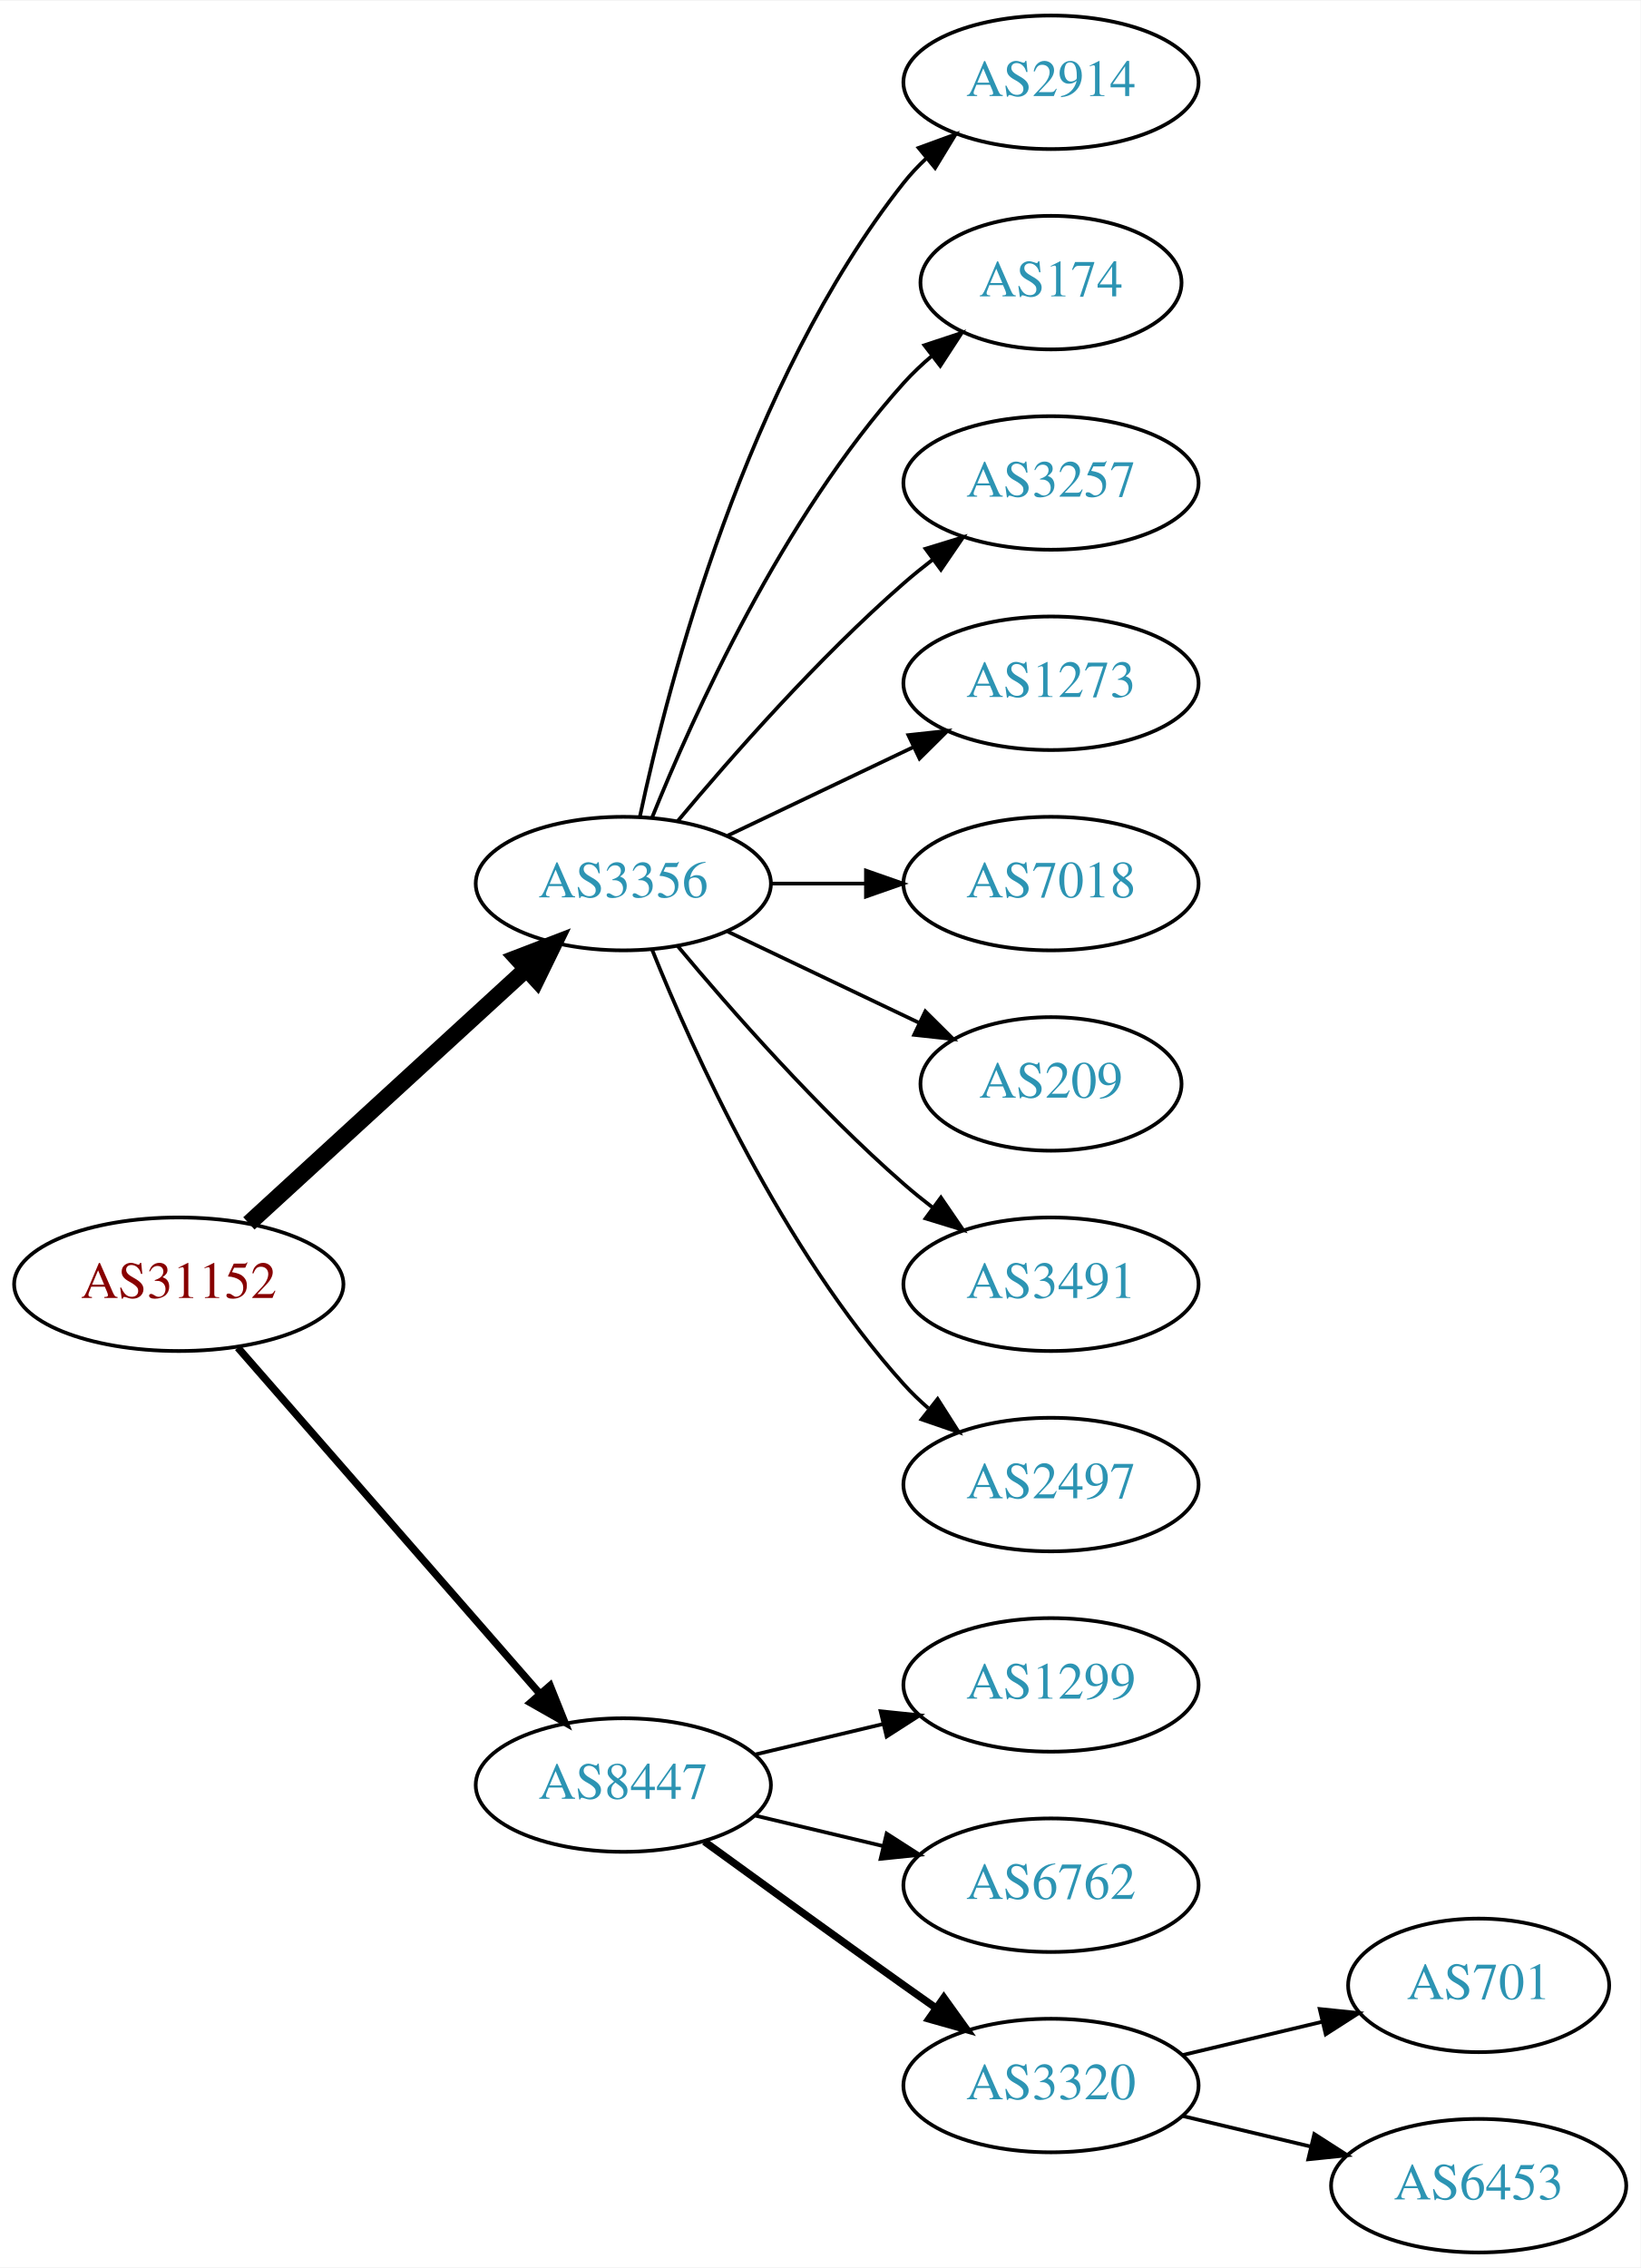
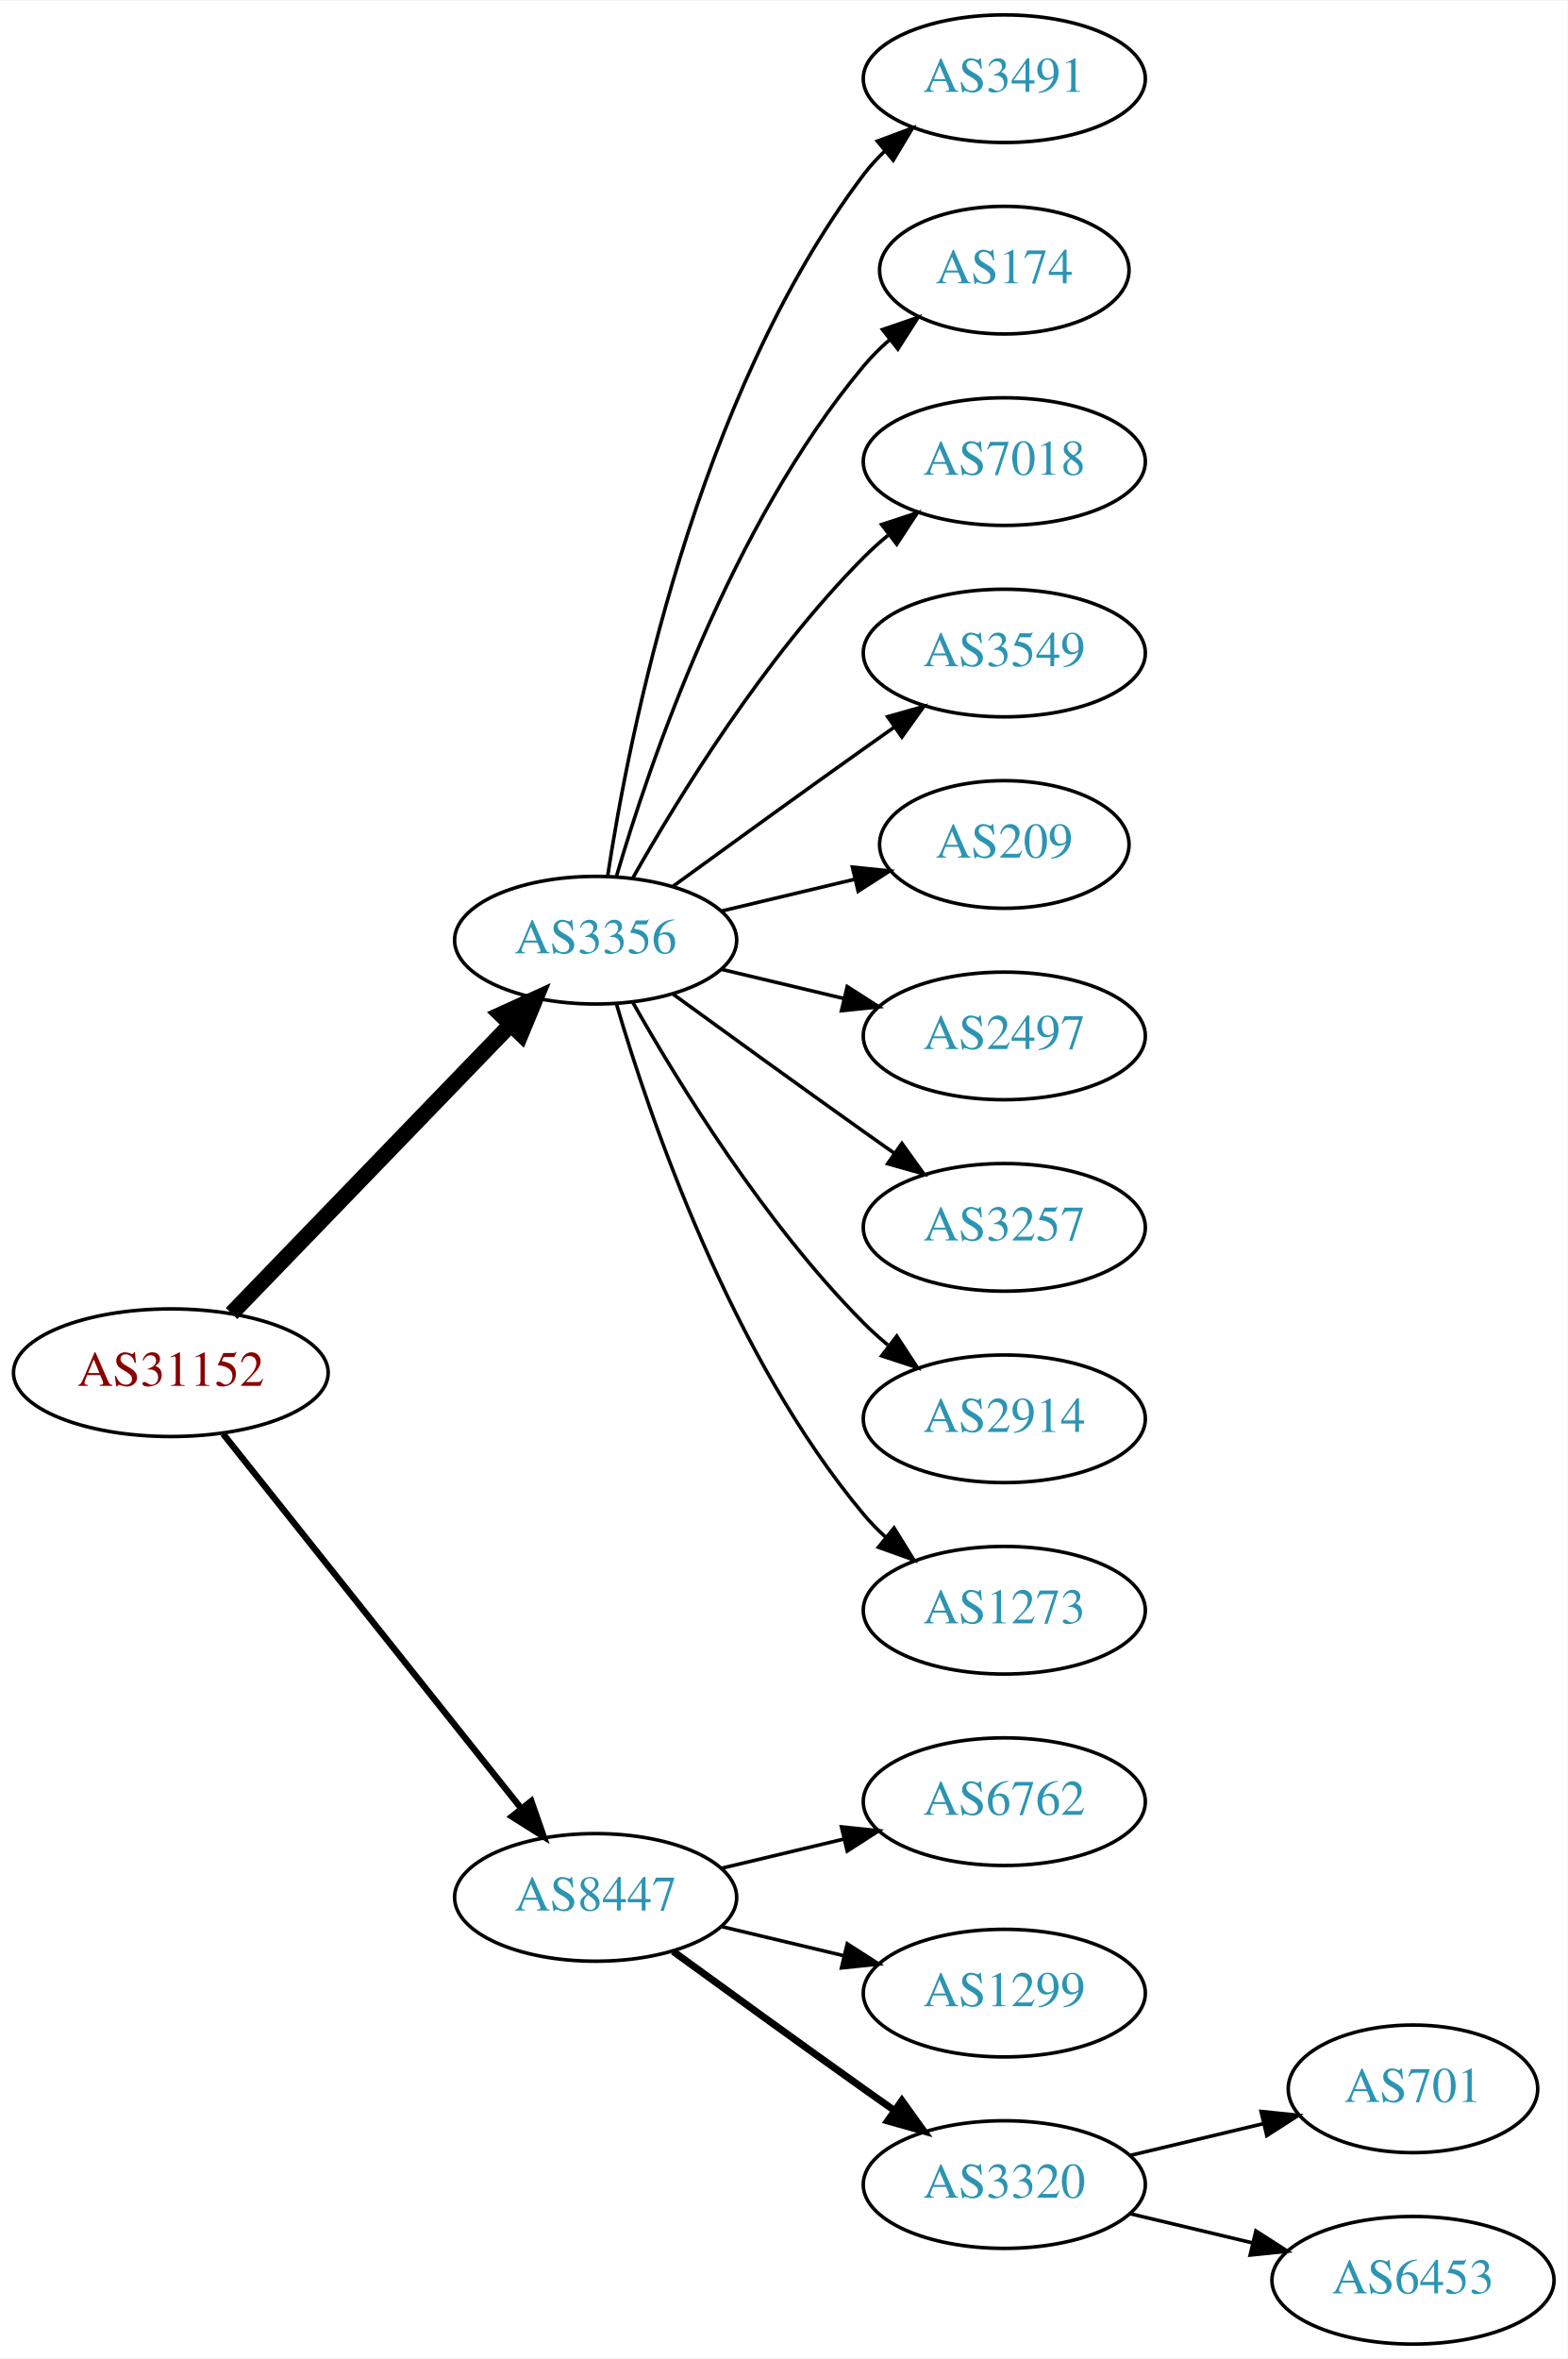
- <svg xmlns="http://www.w3.org/2000/svg" xmlns:xlink="http://www.w3.org/1999/xlink" width="442pt" height="611pt" viewBox="0.00 0.00 442.27 611.00">
-   <g id="graph0" class="graph" transform="scale(1 1) rotate(0) translate(4 607)">
-     <polygon fill="white" stroke="none" points="-4,4 -4,-607 438.271,-607 438.271,4 -4,4" />
+ <svg xmlns="http://www.w3.org/2000/svg" xmlns:xlink="http://www.w3.org/1999/xlink" width="442pt" height="665pt" viewBox="0.00 0.00 442.27 665.00">
+   <g id="graph0" class="graph" transform="scale(1 1) rotate(0) translate(4 661)">
+     <polygon fill="white" stroke="none" points="-4,4 -4,-661 438.271,-661 438.271,4 -4,4" />
    <g id="node1" class="node">
      <g id="a_node1">
        <a xlink:href="/asn/31152" xlink:title="AS31152 ~ Engel Austria GmbH [AT]">
-           <ellipse fill="#ffffff" stroke="black" cx="44.196" cy="-261" rx="44.393" ry="18" />
-           <text text-anchor="middle" x="44.196" y="-257.3" font-family="Times,serif" font-size="14.00" fill="#880000">AS31152</text>
+           <ellipse fill="#ffffff" stroke="black" cx="44.196" cy="-274" rx="44.393" ry="18" />
+           <text text-anchor="middle" x="44.196" y="-270.3" font-family="Times,serif" font-size="14.00" fill="#880000">AS31152</text>
        </a>
      </g>
    </g>
    <g id="node2" class="node">
      <g id="a_node2">
        <a xlink:href="/asn/3356" xlink:title="AS3356 ~ Level 3 Parent, LLC [US]">
-           <ellipse fill="#ffffff" stroke="black" cx="164.039" cy="-369" rx="39.794" ry="18" />
-           <text text-anchor="middle" x="164.039" y="-365.3" font-family="Times,serif" font-size="14.00" fill="#2c94b3">AS3356</text>
+           <ellipse fill="#ffffff" stroke="black" cx="164.039" cy="-396" rx="39.794" ry="18" />
+           <text text-anchor="middle" x="164.039" y="-392.3" font-family="Times,serif" font-size="14.00" fill="#2c94b3">AS3356</text>
        </a>
      </g>
    </g>
    <g id="edge1" class="edge">
-       <path fill="none" stroke="black" stroke-width="4.5" d="M63.094,-277.403C83.022,-295.667 115.38,-325.322 137.857,-345.921" />
-       <polygon fill="black" stroke="black" stroke-width="4.5" points="135.326,-348.943 145.359,-352.797 140.647,-343.137 135.326,-348.943" />
+       <path fill="none" stroke="black" stroke-width="4.5" d="M61.334,-290.708C81.697,-311.789 116.851,-348.183 140.026,-372.175" />
+       <polygon fill="black" stroke="black" stroke-width="4.5" points="137.316,-375.037 147.095,-379.494 142.98,-369.566 137.316,-375.037" />
    </g>
    <g id="node3" class="node">
      <g id="a_node3">
        <a xlink:href="/asn/8447" xlink:title="AS8447 ~ A1 Telekom Austria AG [AT]">
          <ellipse fill="#ffffff" stroke="black" cx="164.039" cy="-126" rx="39.794" ry="18" />
          <text text-anchor="middle" x="164.039" y="-122.3" font-family="Times,serif" font-size="14.00" fill="#2c94b3">AS8447</text>
        </a>
      </g>
    </g>
    <g id="edge2" class="edge">
-       <path fill="none" stroke="black" stroke-width="2" d="M60.121,-243.902C80.663,-220.369 117.782,-177.845 141.379,-150.813" />
-       <polygon fill="black" stroke="black" stroke-width="2" points="144.296,-152.794 148.235,-142.959 139.022,-148.191 144.296,-152.794" />
+       <path fill="none" stroke="black" stroke-width="1.8" d="M58.945,-256.733C79.7,-230.666 119.146,-181.126 143.07,-151.079" />
+       <polygon fill="black" stroke="black" stroke-width="1.8" points="145.887,-153.16 149.378,-143.157 140.41,-148.8 145.887,-153.16" />
    </g>
    <g id="node4" class="node">
      <g id="a_node4">
-         <a xlink:href="/asn/2914" xlink:title="AS2914 ~ NTT America, Inc. [US]">
-           <ellipse fill="#ffffff" stroke="black" cx="279.332" cy="-585" rx="39.794" ry="18" />
-           <text text-anchor="middle" x="279.332" y="-581.3" font-family="Times,serif" font-size="14.00" fill="#2c94b3">AS2914</text>
+         <a xlink:href="/asn/3491" xlink:title="AS3491 ~ PCCW Global, Inc. [US]">
+           <ellipse fill="#ffffff" stroke="black" cx="279.332" cy="-639" rx="39.794" ry="18" />
+           <text text-anchor="middle" x="279.332" y="-635.3" font-family="Times,serif" font-size="14.00" fill="#2c94b3">AS3491</text>
        </a>
      </g>
    </g>
    <g id="edge3" class="edge">
-       <path fill="none" stroke="black" d="M168.529,-387.16C176.16,-423.03 197.152,-504.155 239.685,-558 241.493,-560.288 243.545,-562.462 245.74,-564.51" />
-       <polygon fill="black" stroke="black" points="243.651,-567.323 253.6,-570.966 248.094,-561.914 243.651,-567.323" />
+       <path fill="none" stroke="black" d="M167.415,-413.986C173.389,-453.422 192.1,-548.995 239.685,-612 241.442,-614.327 243.459,-616.529 245.629,-618.596" />
+       <polygon fill="black" stroke="black" points="243.513,-621.389 253.441,-625.088 247.987,-616.005 243.513,-621.389" />
    </g>
    <g id="node5" class="node">
      <g id="a_node5">
        <a xlink:href="/asn/174" xlink:title="AS174 ~ Cogent Communications [US]">
-           <ellipse fill="#ffffff" stroke="black" cx="279.332" cy="-531" rx="35.194" ry="18" />
-           <text text-anchor="middle" x="279.332" y="-527.3" font-family="Times,serif" font-size="14.00" fill="#2c94b3">AS174</text>
+           <ellipse fill="#ffffff" stroke="black" cx="279.332" cy="-585" rx="35.194" ry="18" />
+           <text text-anchor="middle" x="279.332" y="-581.3" font-family="Times,serif" font-size="14.00" fill="#2c94b3">AS174</text>
        </a>
      </g>
    </g>
    <g id="edge4" class="edge">
-       <path fill="none" stroke="black" d="M171.786,-386.787C182.837,-414.243 206.891,-467.578 239.685,-504 242.001,-506.572 244.606,-509.03 247.341,-511.343" />
-       <polygon fill="black" stroke="black" points="245.207,-514.117 255.264,-517.448 249.479,-508.572 245.207,-514.117" />
+       <path fill="none" stroke="black" d="M169.913,-414.002C179.227,-445.844 202.043,-512.981 239.685,-558 241.838,-560.574 244.292,-563.017 246.896,-565.303" />
+       <polygon fill="black" stroke="black" points="244.98,-568.249 255.007,-571.672 249.303,-562.743 244.98,-568.249" />
    </g>
    <g id="node6" class="node">
      <g id="a_node6">
-         <a xlink:href="/asn/3257" xlink:title="AS3257 ~ GTT [DE]">
-           <ellipse fill="#ffffff" stroke="black" cx="279.332" cy="-477" rx="39.794" ry="18" />
-           <text text-anchor="middle" x="279.332" y="-473.3" font-family="Times,serif" font-size="14.00" fill="#2c94b3">AS3257</text>
+         <a xlink:href="/asn/7018" xlink:title="AS7018 ~ AT&amp;T Services, Inc. [US]">
+           <ellipse fill="#ffffff" stroke="black" cx="279.332" cy="-531" rx="39.794" ry="18" />
+           <text text-anchor="middle" x="279.332" y="-527.3" font-family="Times,serif" font-size="14.00" fill="#2c94b3">AS7018</text>
        </a>
      </g>
    </g>
    <g id="edge5" class="edge">
-       <path fill="none" stroke="black" d="M178.669,-385.817C192.951,-402.929 216.498,-429.745 239.685,-450 242.151,-452.154 244.789,-454.294 247.487,-456.372" />
-       <polygon fill="black" stroke="black" points="245.512,-459.264 255.641,-462.37 249.66,-453.625 245.512,-459.264" />
+       <path fill="none" stroke="black" d="M174.498,-413.49C187.28,-436.096 211.712,-475.886 239.685,-504 241.796,-506.121 244.092,-508.188 246.477,-510.171" />
+       <polygon fill="black" stroke="black" points="244.73,-513.242 254.793,-516.556 248.993,-507.69 244.73,-513.242" />
    </g>
    <g id="node7" class="node">
      <g id="a_node7">
-         <a xlink:href="/asn/1273" xlink:title="AS1273 ~ Vodafone Group PLC [EU]">
-           <ellipse fill="#ffffff" stroke="black" cx="279.332" cy="-423" rx="39.794" ry="18" />
-           <text text-anchor="middle" x="279.332" y="-419.3" font-family="Times,serif" font-size="14.00" fill="#2c94b3">AS1273</text>
+         <a xlink:href="/asn/3549" xlink:title="AS3549 ~ Level 3 Parent, LLC [US]">
+           <ellipse fill="#ffffff" stroke="black" cx="279.332" cy="-477" rx="39.794" ry="18" />
+           <text text-anchor="middle" x="279.332" y="-473.3" font-family="Times,serif" font-size="14.00" fill="#2c94b3">AS3549</text>
        </a>
      </g>
    </g>
    <g id="edge6" class="edge">
-       <path fill="none" stroke="black" d="M192.175,-381.934C207.169,-389.081 225.99,-398.052 242.213,-405.785" />
-       <polygon fill="black" stroke="black" points="240.884,-409.028 251.417,-410.171 243.895,-402.709 240.884,-409.028" />
+       <path fill="none" stroke="black" d="M185.887,-411.222C200.821,-422.091 221.435,-437.025 239.685,-450 242.506,-452.005 245.449,-454.085 248.397,-456.159" />
+       <polygon fill="black" stroke="black" points="246.424,-459.05 256.621,-461.926 250.443,-453.319 246.424,-459.05" />
    </g>
    <g id="node8" class="node">
      <g id="a_node8">
-         <a xlink:href="/asn/7018" xlink:title="AS7018 ~ AT&amp;T Services, Inc. [US]">
-           <ellipse fill="#ffffff" stroke="black" cx="279.332" cy="-369" rx="39.794" ry="18" />
-           <text text-anchor="middle" x="279.332" y="-365.3" font-family="Times,serif" font-size="14.00" fill="#2c94b3">AS7018</text>
+         <a xlink:href="/asn/209" xlink:title="AS209 ~ CenturyLink Communications, LLC [US]">
+           <ellipse fill="#ffffff" stroke="black" cx="279.332" cy="-423" rx="35.194" ry="18" />
+           <text text-anchor="middle" x="279.332" y="-419.3" font-family="Times,serif" font-size="14.00" fill="#2c94b3">AS209</text>
        </a>
      </g>
    </g>
    <g id="edge7" class="edge">
-       <path fill="none" stroke="black" d="M203.711,-369C211.914,-369 220.678,-369 229.21,-369" />
-       <polygon fill="black" stroke="black" points="229.449,-372.5 239.449,-369 229.449,-365.5 229.449,-372.5" />
+       <path fill="none" stroke="black" d="M199.646,-404.248C211.44,-407.058 224.745,-410.229 237.013,-413.153" />
+       <polygon fill="black" stroke="black" points="236.479,-416.624 247.018,-415.537 238.101,-409.814 236.479,-416.624" />
    </g>
    <g id="node9" class="node">
      <g id="a_node9">
-         <a xlink:href="/asn/209" xlink:title="AS209 ~ CenturyLink Communications, LLC [US]">
-           <ellipse fill="#ffffff" stroke="black" cx="279.332" cy="-315" rx="35.194" ry="18" />
-           <text text-anchor="middle" x="279.332" y="-311.3" font-family="Times,serif" font-size="14.00" fill="#2c94b3">AS209</text>
+         <a xlink:href="/asn/2497" xlink:title="AS2497 ~ Internet Initiative Japan Inc. [JP]">
+           <ellipse fill="#ffffff" stroke="black" cx="279.332" cy="-369" rx="39.794" ry="18" />
+           <text text-anchor="middle" x="279.332" y="-365.3" font-family="Times,serif" font-size="14.00" fill="#2c94b3">AS2497</text>
        </a>
      </g>
    </g>
    <g id="edge8" class="edge">
-       <path fill="none" stroke="black" d="M192.175,-356.066C207.607,-348.71 227.092,-339.423 243.628,-331.541" />
-       <polygon fill="black" stroke="black" points="245.448,-334.551 252.969,-327.089 242.436,-328.232 245.448,-334.551" />
+       <path fill="none" stroke="black" d="M199.646,-387.752C210.517,-385.162 222.671,-382.265 234.114,-379.538" />
+       <polygon fill="black" stroke="black" points="235.02,-382.92 243.936,-377.197 233.397,-376.111 235.02,-382.92" />
    </g>
    <g id="node10" class="node">
      <g id="a_node10">
-         <a xlink:href="/asn/3491" xlink:title="AS3491 ~ PCCW Global, Inc. [US]">
-           <ellipse fill="#ffffff" stroke="black" cx="279.332" cy="-261" rx="39.794" ry="18" />
-           <text text-anchor="middle" x="279.332" y="-257.3" font-family="Times,serif" font-size="14.00" fill="#2c94b3">AS3491</text>
+         <a xlink:href="/asn/3257" xlink:title="AS3257 ~ GTT [DE]">
+           <ellipse fill="#ffffff" stroke="black" cx="279.332" cy="-315" rx="39.794" ry="18" />
+           <text text-anchor="middle" x="279.332" y="-311.3" font-family="Times,serif" font-size="14.00" fill="#2c94b3">AS3257</text>
        </a>
      </g>
    </g>
    <g id="edge9" class="edge">
-       <path fill="none" stroke="black" d="M178.669,-352.183C192.951,-335.071 216.498,-308.255 239.685,-288 242.151,-285.846 244.789,-283.706 247.487,-281.628" />
-       <polygon fill="black" stroke="black" points="249.66,-284.375 255.641,-275.63 245.512,-278.736 249.66,-284.375" />
+       <path fill="none" stroke="black" d="M185.887,-380.778C200.821,-369.909 221.435,-354.975 239.685,-342 242.506,-339.995 245.449,-337.915 248.397,-335.841" />
+       <polygon fill="black" stroke="black" points="250.443,-338.681 256.621,-330.074 246.424,-332.95 250.443,-338.681" />
    </g>
    <g id="node11" class="node">
      <g id="a_node11">
-         <a xlink:href="/asn/2497" xlink:title="AS2497 ~ Internet Initiative Japan Inc. [JP]">
-           <ellipse fill="#ffffff" stroke="black" cx="279.332" cy="-207" rx="39.794" ry="18" />
-           <text text-anchor="middle" x="279.332" y="-203.3" font-family="Times,serif" font-size="14.00" fill="#2c94b3">AS2497</text>
+         <a xlink:href="/asn/2914" xlink:title="AS2914 ~ NTT America, Inc. [US]">
+           <ellipse fill="#ffffff" stroke="black" cx="279.332" cy="-261" rx="39.794" ry="18" />
+           <text text-anchor="middle" x="279.332" y="-257.3" font-family="Times,serif" font-size="14.00" fill="#2c94b3">AS2914</text>
        </a>
      </g>
    </g>
    <g id="edge10" class="edge">
-       <path fill="none" stroke="black" d="M171.786,-351.213C182.837,-323.757 206.891,-270.422 239.685,-234 241.688,-231.776 243.906,-229.637 246.239,-227.603" />
-       <polygon fill="black" stroke="black" points="248.769,-230.065 254.458,-221.127 244.437,-224.567 248.769,-230.065" />
+       <path fill="none" stroke="black" d="M174.498,-378.51C187.28,-355.904 211.712,-316.114 239.685,-288 241.796,-285.879 244.092,-283.812 246.477,-281.829" />
+       <polygon fill="black" stroke="black" points="248.993,-284.31 254.793,-275.444 244.73,-278.758 248.993,-284.31" />
    </g>
    <g id="node12" class="node">
      <g id="a_node12">
-         <a xlink:href="/asn/1299" xlink:title="AS1299 ~ Telia Carrier [EU]">
-           <ellipse fill="#ffffff" stroke="black" cx="279.332" cy="-153" rx="39.794" ry="18" />
-           <text text-anchor="middle" x="279.332" y="-149.3" font-family="Times,serif" font-size="14.00" fill="#2c94b3">AS1299</text>
+         <a xlink:href="/asn/1273" xlink:title="AS1273 ~ Vodafone Group PLC [EU]">
+           <ellipse fill="#ffffff" stroke="black" cx="279.332" cy="-207" rx="39.794" ry="18" />
+           <text text-anchor="middle" x="279.332" y="-203.3" font-family="Times,serif" font-size="14.00" fill="#2c94b3">AS1273</text>
        </a>
      </g>
    </g>
    <g id="edge11" class="edge">
-       <path fill="none" stroke="black" d="M199.646,-134.248C210.517,-136.838 222.671,-139.735 234.114,-142.462" />
-       <polygon fill="black" stroke="black" points="233.397,-145.889 243.936,-144.803 235.02,-139.08 233.397,-145.889" />
+       <path fill="none" stroke="black" d="M169.913,-377.998C179.227,-346.156 202.043,-279.019 239.685,-234 241.555,-231.763 243.654,-229.626 245.88,-227.604" />
+       <polygon fill="black" stroke="black" points="248.227,-230.207 253.799,-221.196 243.823,-224.766 248.227,-230.207" />
    </g>
    <g id="node13" class="node">
      <g id="a_node13">
        <a xlink:href="/asn/6762" xlink:title="AS6762 ~ TELECOM ITALIA SPARKLE S.p.A. [IT]">
+           <ellipse fill="#ffffff" stroke="black" cx="279.332" cy="-153" rx="39.794" ry="18" />
+           <text text-anchor="middle" x="279.332" y="-149.3" font-family="Times,serif" font-size="14.00" fill="#2c94b3">AS6762</text>
+         </a>
+       </g>
+     </g>
+     <g id="edge12" class="edge">
+       <path fill="none" stroke="black" d="M199.646,-134.248C210.517,-136.838 222.671,-139.735 234.114,-142.462" />
+       <polygon fill="black" stroke="black" points="233.397,-145.889 243.936,-144.803 235.02,-139.08 233.397,-145.889" />
+     </g>
+     <g id="node14" class="node">
+       <g id="a_node14">
+         <a xlink:href="/asn/1299" xlink:title="AS1299 ~ Telia Carrier [EU]">
          <ellipse fill="#ffffff" stroke="black" cx="279.332" cy="-99" rx="39.794" ry="18" />
-           <text text-anchor="middle" x="279.332" y="-95.3" font-family="Times,serif" font-size="14.00" fill="#2c94b3">AS6762</text>
-         </a>
-       </g>
-     </g>
-     <g id="edge12" class="edge">
+           <text text-anchor="middle" x="279.332" y="-95.3" font-family="Times,serif" font-size="14.00" fill="#2c94b3">AS1299</text>
+         </a>
+       </g>
+     </g>
+     <g id="edge13" class="edge">
      <path fill="none" stroke="black" d="M199.646,-117.752C210.517,-115.162 222.671,-112.265 234.114,-109.538" />
      <polygon fill="black" stroke="black" points="235.02,-112.92 243.936,-107.197 233.397,-106.111 235.02,-112.92" />
    </g>
-     <g id="node14" class="node">
-       <g id="a_node14">
+     <g id="node15" class="node">
+       <g id="a_node15">
        <a xlink:href="/asn/3320" xlink:title="AS3320 ~ DTAG [DE]">
          <ellipse fill="#ffffff" stroke="black" cx="279.332" cy="-45" rx="39.794" ry="18" />
          <text text-anchor="middle" x="279.332" y="-41.3" font-family="Times,serif" font-size="14.00" fill="#2c94b3">AS3320</text>
        </a>
      </g>
    </g>
-     <g id="edge13" class="edge">
+     <g id="edge14" class="edge">
      <path fill="none" stroke="black" stroke-width="2" d="M185.887,-110.778C200.821,-99.909 221.435,-84.975 239.685,-72 242.506,-69.995 245.449,-67.915 248.397,-65.841" />
      <polygon fill="black" stroke="black" stroke-width="2" points="250.443,-68.681 256.621,-60.074 246.424,-62.95 250.443,-68.681" />
    </g>
-     <g id="node15" class="node">
-       <g id="a_node15">
+     <g id="node16" class="node">
+       <g id="a_node16">
        <a xlink:href="/asn/701" xlink:title="AS701 ~ UUNET [US]">
          <ellipse fill="#ffffff" stroke="black" cx="394.625" cy="-72" rx="35.194" ry="18" />
          <text text-anchor="middle" x="394.625" y="-68.3" font-family="Times,serif" font-size="14.00" fill="#2c94b3">AS701</text>
        </a>
      </g>
    </g>
-     <g id="edge14" class="edge">
+     <g id="edge15" class="edge">
      <path fill="none" stroke="black" d="M314.939,-53.248C326.733,-56.059 340.038,-59.229 352.306,-62.153" />
      <polygon fill="black" stroke="black" points="351.772,-65.624 362.311,-64.537 353.394,-58.814 351.772,-65.624" />
    </g>
-     <g id="node16" class="node">
-       <g id="a_node16">
+     <g id="node17" class="node">
+       <g id="a_node17">
        <a xlink:href="/asn/6453" xlink:title="AS6453 ~ TATA COMMUNICATIONS (AMERICA) INC [US]">
          <ellipse fill="#ffffff" stroke="black" cx="394.625" cy="-18" rx="39.794" ry="18" />
          <text text-anchor="middle" x="394.625" y="-14.3" font-family="Times,serif" font-size="14.00" fill="#2c94b3">AS6453</text>
        </a>
      </g>
    </g>
-     <g id="edge15" class="edge">
+     <g id="edge16" class="edge">
      <path fill="none" stroke="black" d="M314.939,-36.752C325.81,-34.162 337.964,-31.265 349.407,-28.538" />
      <polygon fill="black" stroke="black" points="350.313,-31.92 359.229,-26.197 348.69,-25.111 350.313,-31.92" />
    </g>
  </g>
</svg>
